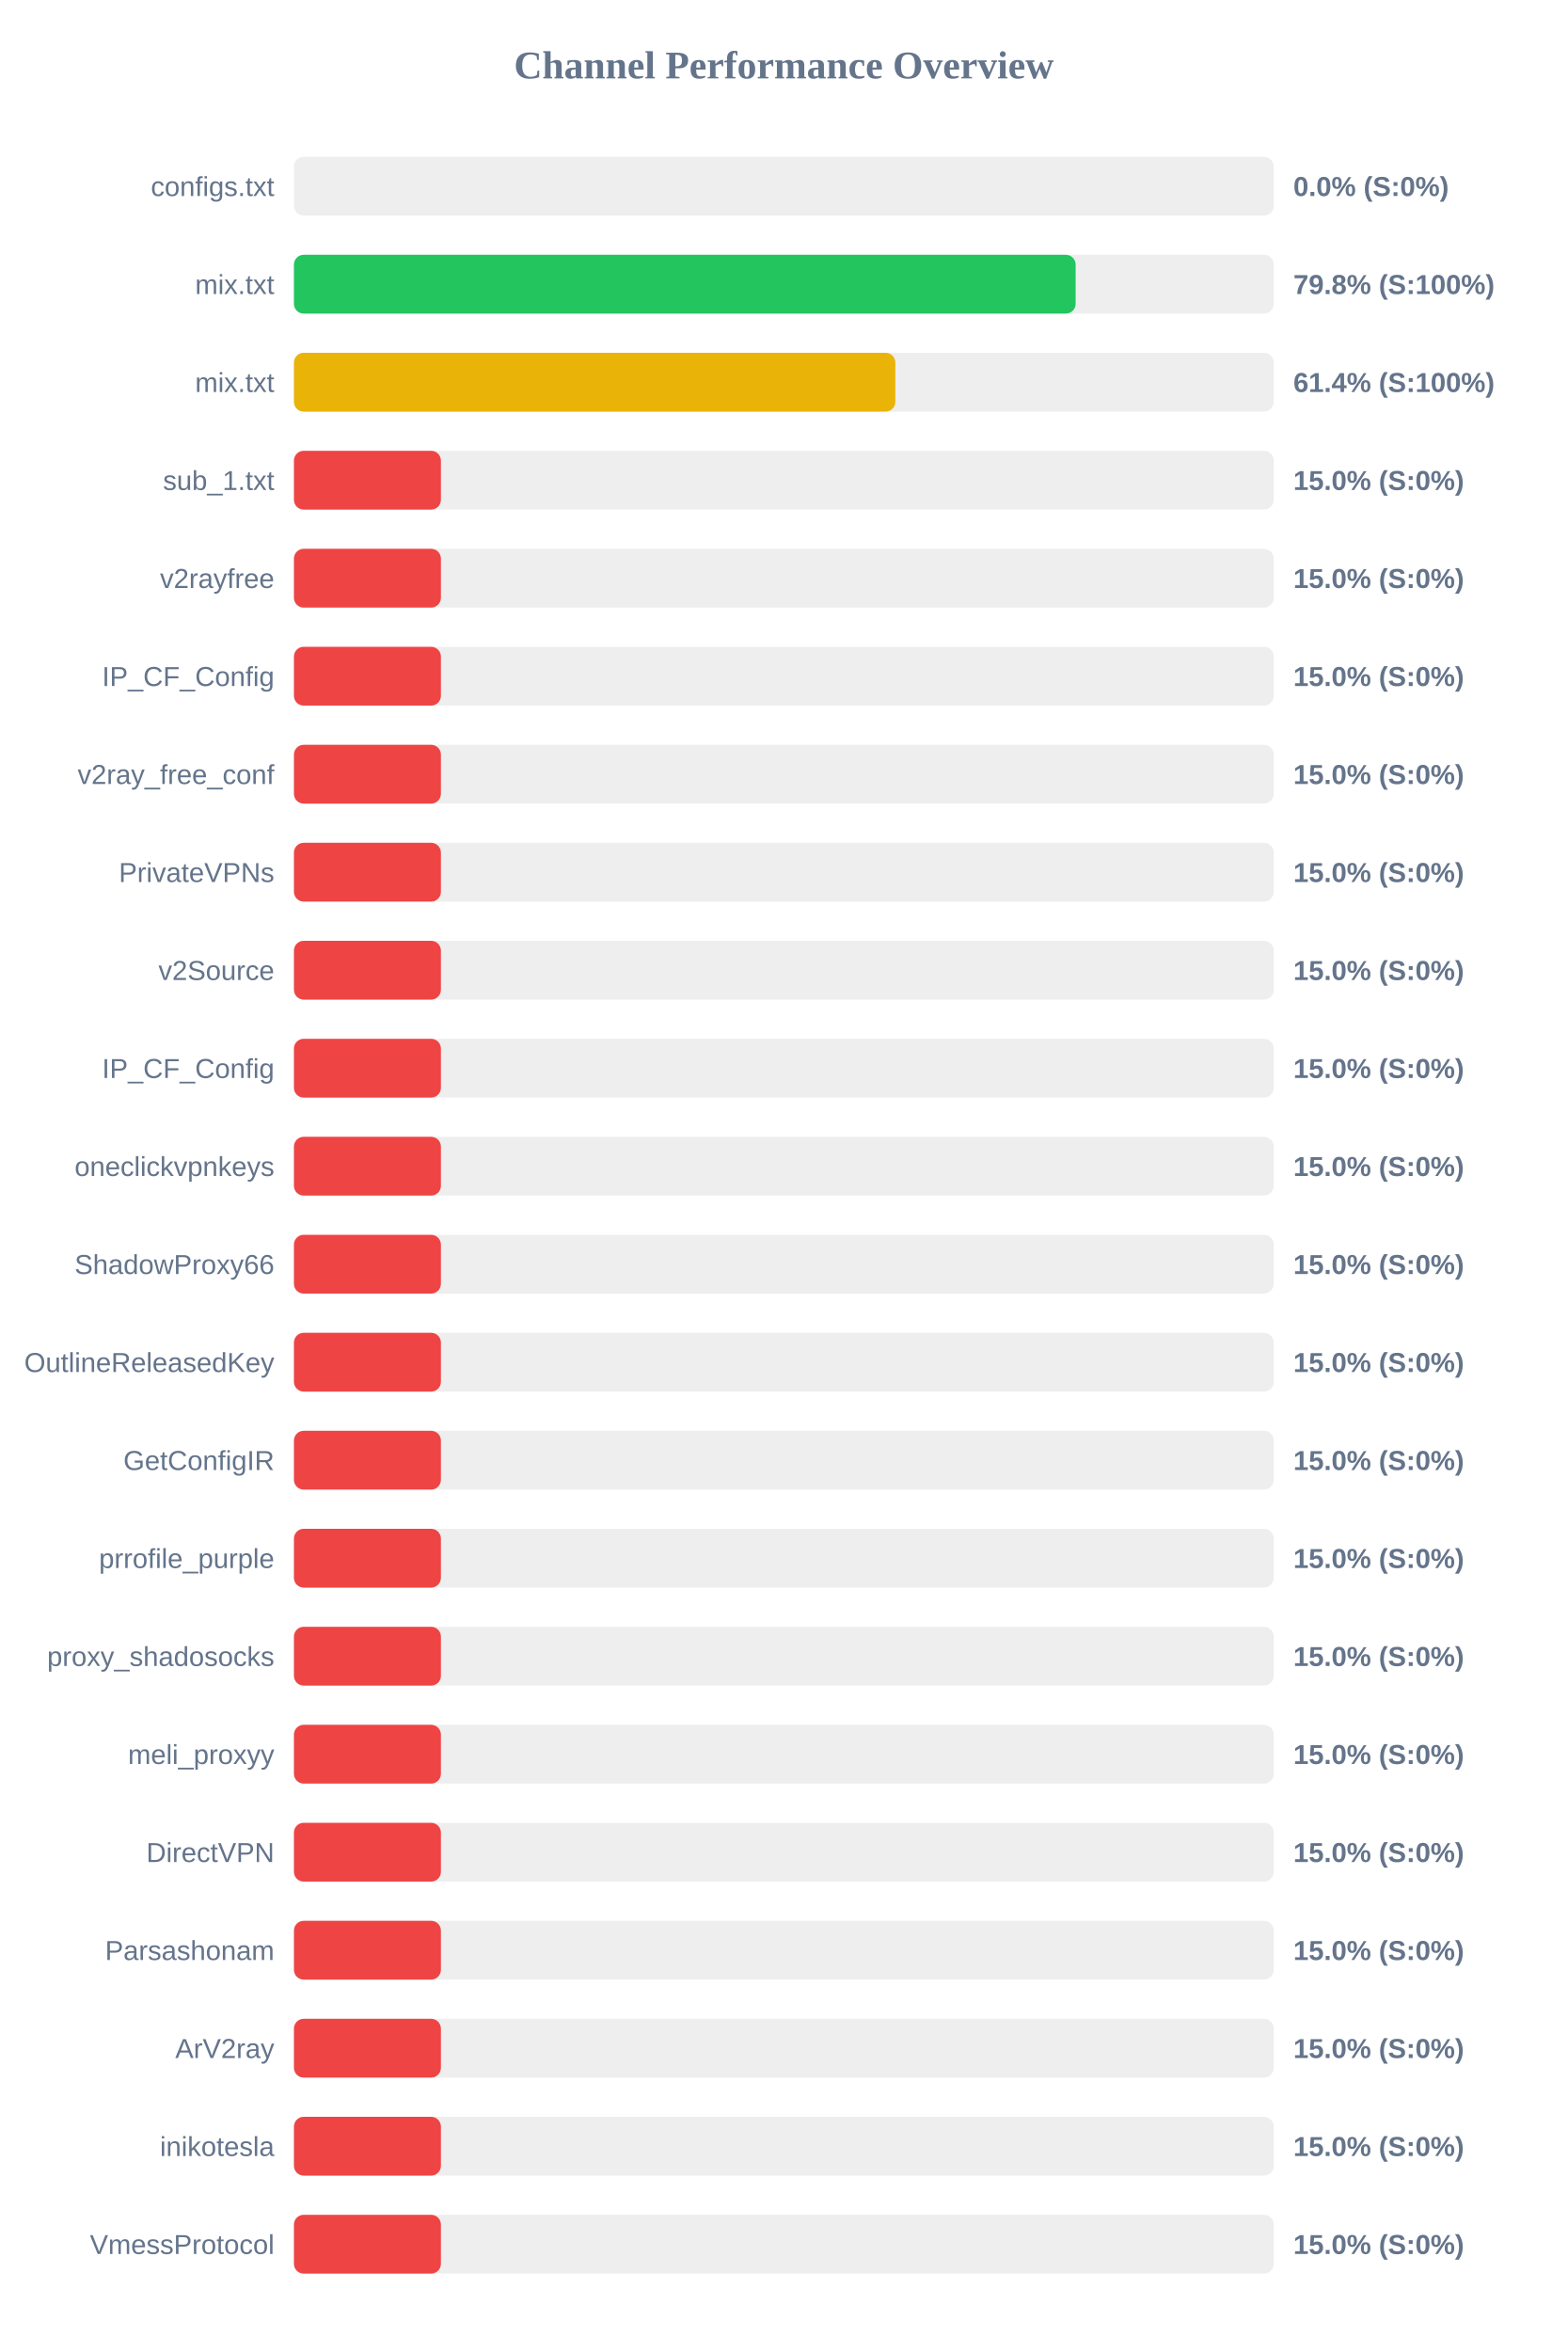
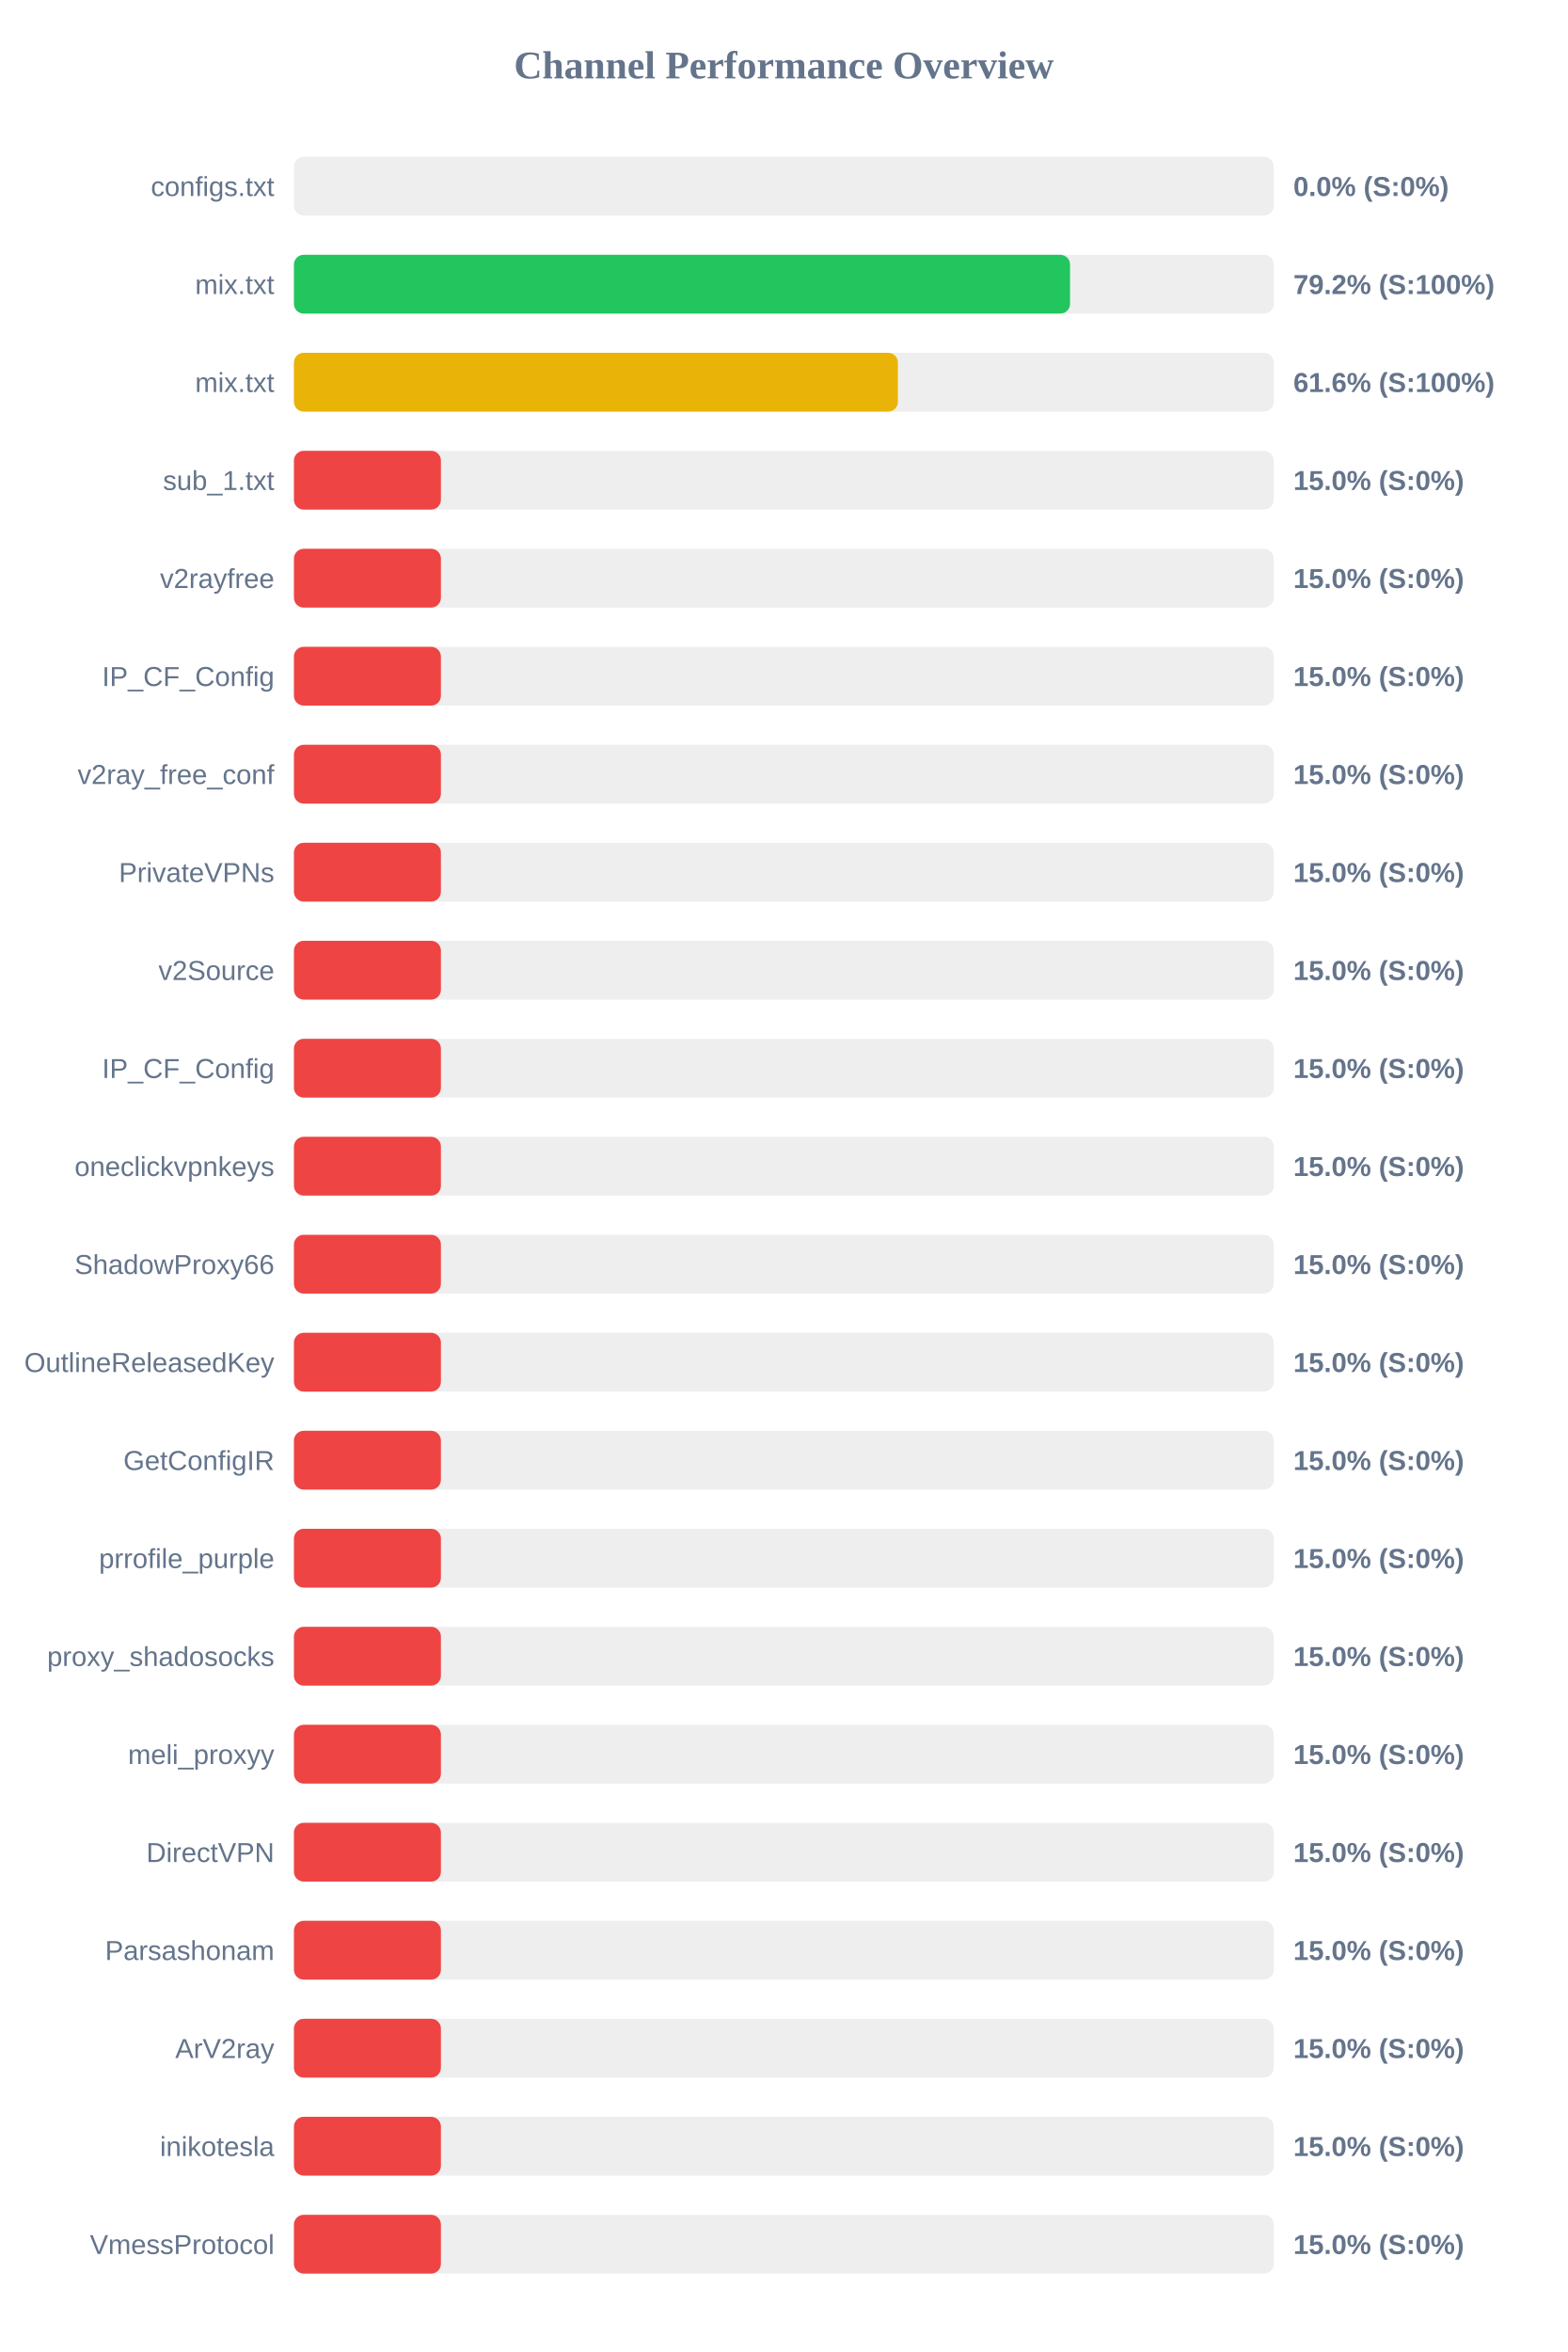
<svg xmlns="http://www.w3.org/2000/svg" width="800" height="1200" version="1.1">
  <style>
        .row { font: 14px Arial; fill: #64748b; }
        .score { font: bold 14px Arial; fill: #64748b; }
    </style>
  <text x="400" y="40" text-anchor="middle" font-size="20px" font-weight="bold" fill="#64748b">Channel Performance Overview</text>
  <rect x="150" y="80" width="500" height="30" fill="#eee" rx="5" />
  <rect x="150" y="80" width="0.0" height="30" fill="#ef4444" rx="5" />
  <text x="140" y="100" text-anchor="end" class="row">configs.txt</text>
  <text x="660" y="100" text-anchor="start" class="score">0.0% (S:0%)</text>
  <rect x="150" y="130" width="500" height="30" fill="#eee" rx="5" />
-   <rect x="150" y="130" width="398.9" height="30" fill="#22c55e" rx="5" />
+   <rect x="150" y="130" width="396.05" height="30" fill="#22c55e" rx="5" />
  <text x="140" y="150" text-anchor="end" class="row">mix.txt</text>
-   <text x="660" y="150" text-anchor="start" class="score">79.8% (S:100%)</text>
+   <text x="660" y="150" text-anchor="start" class="score">79.2% (S:100%)</text>
  <rect x="150" y="180" width="500" height="30" fill="#eee" rx="5" />
-   <rect x="150" y="180" width="306.9" height="30" fill="#eab308" rx="5" />
+   <rect x="150" y="180" width="308.2" height="30" fill="#eab308" rx="5" />
  <text x="140" y="200" text-anchor="end" class="row">mix.txt</text>
-   <text x="660" y="200" text-anchor="start" class="score">61.4% (S:100%)</text>
+   <text x="660" y="200" text-anchor="start" class="score">61.6% (S:100%)</text>
  <rect x="150" y="230" width="500" height="30" fill="#eee" rx="5" />
  <rect x="150" y="230" width="75.0" height="30" fill="#ef4444" rx="5" />
  <text x="140" y="250" text-anchor="end" class="row">sub_1.txt</text>
  <text x="660" y="250" text-anchor="start" class="score">15.0% (S:0%)</text>
  <rect x="150" y="280" width="500" height="30" fill="#eee" rx="5" />
  <rect x="150" y="280" width="75.0" height="30" fill="#ef4444" rx="5" />
  <text x="140" y="300" text-anchor="end" class="row">v2rayfree</text>
  <text x="660" y="300" text-anchor="start" class="score">15.0% (S:0%)</text>
  <rect x="150" y="330" width="500" height="30" fill="#eee" rx="5" />
  <rect x="150" y="330" width="75.0" height="30" fill="#ef4444" rx="5" />
  <text x="140" y="350" text-anchor="end" class="row">IP_CF_Config</text>
  <text x="660" y="350" text-anchor="start" class="score">15.0% (S:0%)</text>
  <rect x="150" y="380" width="500" height="30" fill="#eee" rx="5" />
  <rect x="150" y="380" width="75.0" height="30" fill="#ef4444" rx="5" />
  <text x="140" y="400" text-anchor="end" class="row">v2ray_free_conf</text>
  <text x="660" y="400" text-anchor="start" class="score">15.0% (S:0%)</text>
  <rect x="150" y="430" width="500" height="30" fill="#eee" rx="5" />
  <rect x="150" y="430" width="75.0" height="30" fill="#ef4444" rx="5" />
  <text x="140" y="450" text-anchor="end" class="row">PrivateVPNs</text>
  <text x="660" y="450" text-anchor="start" class="score">15.0% (S:0%)</text>
  <rect x="150" y="480" width="500" height="30" fill="#eee" rx="5" />
  <rect x="150" y="480" width="75.0" height="30" fill="#ef4444" rx="5" />
  <text x="140" y="500" text-anchor="end" class="row">v2Source</text>
  <text x="660" y="500" text-anchor="start" class="score">15.0% (S:0%)</text>
  <rect x="150" y="530" width="500" height="30" fill="#eee" rx="5" />
  <rect x="150" y="530" width="75.0" height="30" fill="#ef4444" rx="5" />
  <text x="140" y="550" text-anchor="end" class="row">IP_CF_Config</text>
  <text x="660" y="550" text-anchor="start" class="score">15.0% (S:0%)</text>
  <rect x="150" y="580" width="500" height="30" fill="#eee" rx="5" />
  <rect x="150" y="580" width="75.0" height="30" fill="#ef4444" rx="5" />
  <text x="140" y="600" text-anchor="end" class="row">oneclickvpnkeys</text>
  <text x="660" y="600" text-anchor="start" class="score">15.0% (S:0%)</text>
  <rect x="150" y="630" width="500" height="30" fill="#eee" rx="5" />
  <rect x="150" y="630" width="75.0" height="30" fill="#ef4444" rx="5" />
  <text x="140" y="650" text-anchor="end" class="row">ShadowProxy66</text>
  <text x="660" y="650" text-anchor="start" class="score">15.0% (S:0%)</text>
  <rect x="150" y="680" width="500" height="30" fill="#eee" rx="5" />
  <rect x="150" y="680" width="75.0" height="30" fill="#ef4444" rx="5" />
  <text x="140" y="700" text-anchor="end" class="row">OutlineReleasedKey</text>
  <text x="660" y="700" text-anchor="start" class="score">15.0% (S:0%)</text>
  <rect x="150" y="730" width="500" height="30" fill="#eee" rx="5" />
  <rect x="150" y="730" width="75.0" height="30" fill="#ef4444" rx="5" />
  <text x="140" y="750" text-anchor="end" class="row">GetConfigIR</text>
  <text x="660" y="750" text-anchor="start" class="score">15.0% (S:0%)</text>
  <rect x="150" y="780" width="500" height="30" fill="#eee" rx="5" />
  <rect x="150" y="780" width="75.0" height="30" fill="#ef4444" rx="5" />
  <text x="140" y="800" text-anchor="end" class="row">prrofile_purple</text>
  <text x="660" y="800" text-anchor="start" class="score">15.0% (S:0%)</text>
  <rect x="150" y="830" width="500" height="30" fill="#eee" rx="5" />
  <rect x="150" y="830" width="75.0" height="30" fill="#ef4444" rx="5" />
  <text x="140" y="850" text-anchor="end" class="row">proxy_shadosocks</text>
  <text x="660" y="850" text-anchor="start" class="score">15.0% (S:0%)</text>
  <rect x="150" y="880" width="500" height="30" fill="#eee" rx="5" />
  <rect x="150" y="880" width="75.0" height="30" fill="#ef4444" rx="5" />
  <text x="140" y="900" text-anchor="end" class="row">meli_proxyy</text>
  <text x="660" y="900" text-anchor="start" class="score">15.0% (S:0%)</text>
  <rect x="150" y="930" width="500" height="30" fill="#eee" rx="5" />
  <rect x="150" y="930" width="75.0" height="30" fill="#ef4444" rx="5" />
  <text x="140" y="950" text-anchor="end" class="row">DirectVPN</text>
  <text x="660" y="950" text-anchor="start" class="score">15.0% (S:0%)</text>
  <rect x="150" y="980" width="500" height="30" fill="#eee" rx="5" />
  <rect x="150" y="980" width="75.0" height="30" fill="#ef4444" rx="5" />
  <text x="140" y="1000" text-anchor="end" class="row">Parsashonam</text>
  <text x="660" y="1000" text-anchor="start" class="score">15.0% (S:0%)</text>
  <rect x="150" y="1030" width="500" height="30" fill="#eee" rx="5" />
  <rect x="150" y="1030" width="75.0" height="30" fill="#ef4444" rx="5" />
  <text x="140" y="1050" text-anchor="end" class="row">ArV2ray</text>
  <text x="660" y="1050" text-anchor="start" class="score">15.0% (S:0%)</text>
  <rect x="150" y="1080" width="500" height="30" fill="#eee" rx="5" />
  <rect x="150" y="1080" width="75.0" height="30" fill="#ef4444" rx="5" />
  <text x="140" y="1100" text-anchor="end" class="row">inikotesla</text>
  <text x="660" y="1100" text-anchor="start" class="score">15.0% (S:0%)</text>
  <rect x="150" y="1130" width="500" height="30" fill="#eee" rx="5" />
  <rect x="150" y="1130" width="75.0" height="30" fill="#ef4444" rx="5" />
  <text x="140" y="1150" text-anchor="end" class="row">VmessProtocol</text>
  <text x="660" y="1150" text-anchor="start" class="score">15.0% (S:0%)</text>
</svg>
